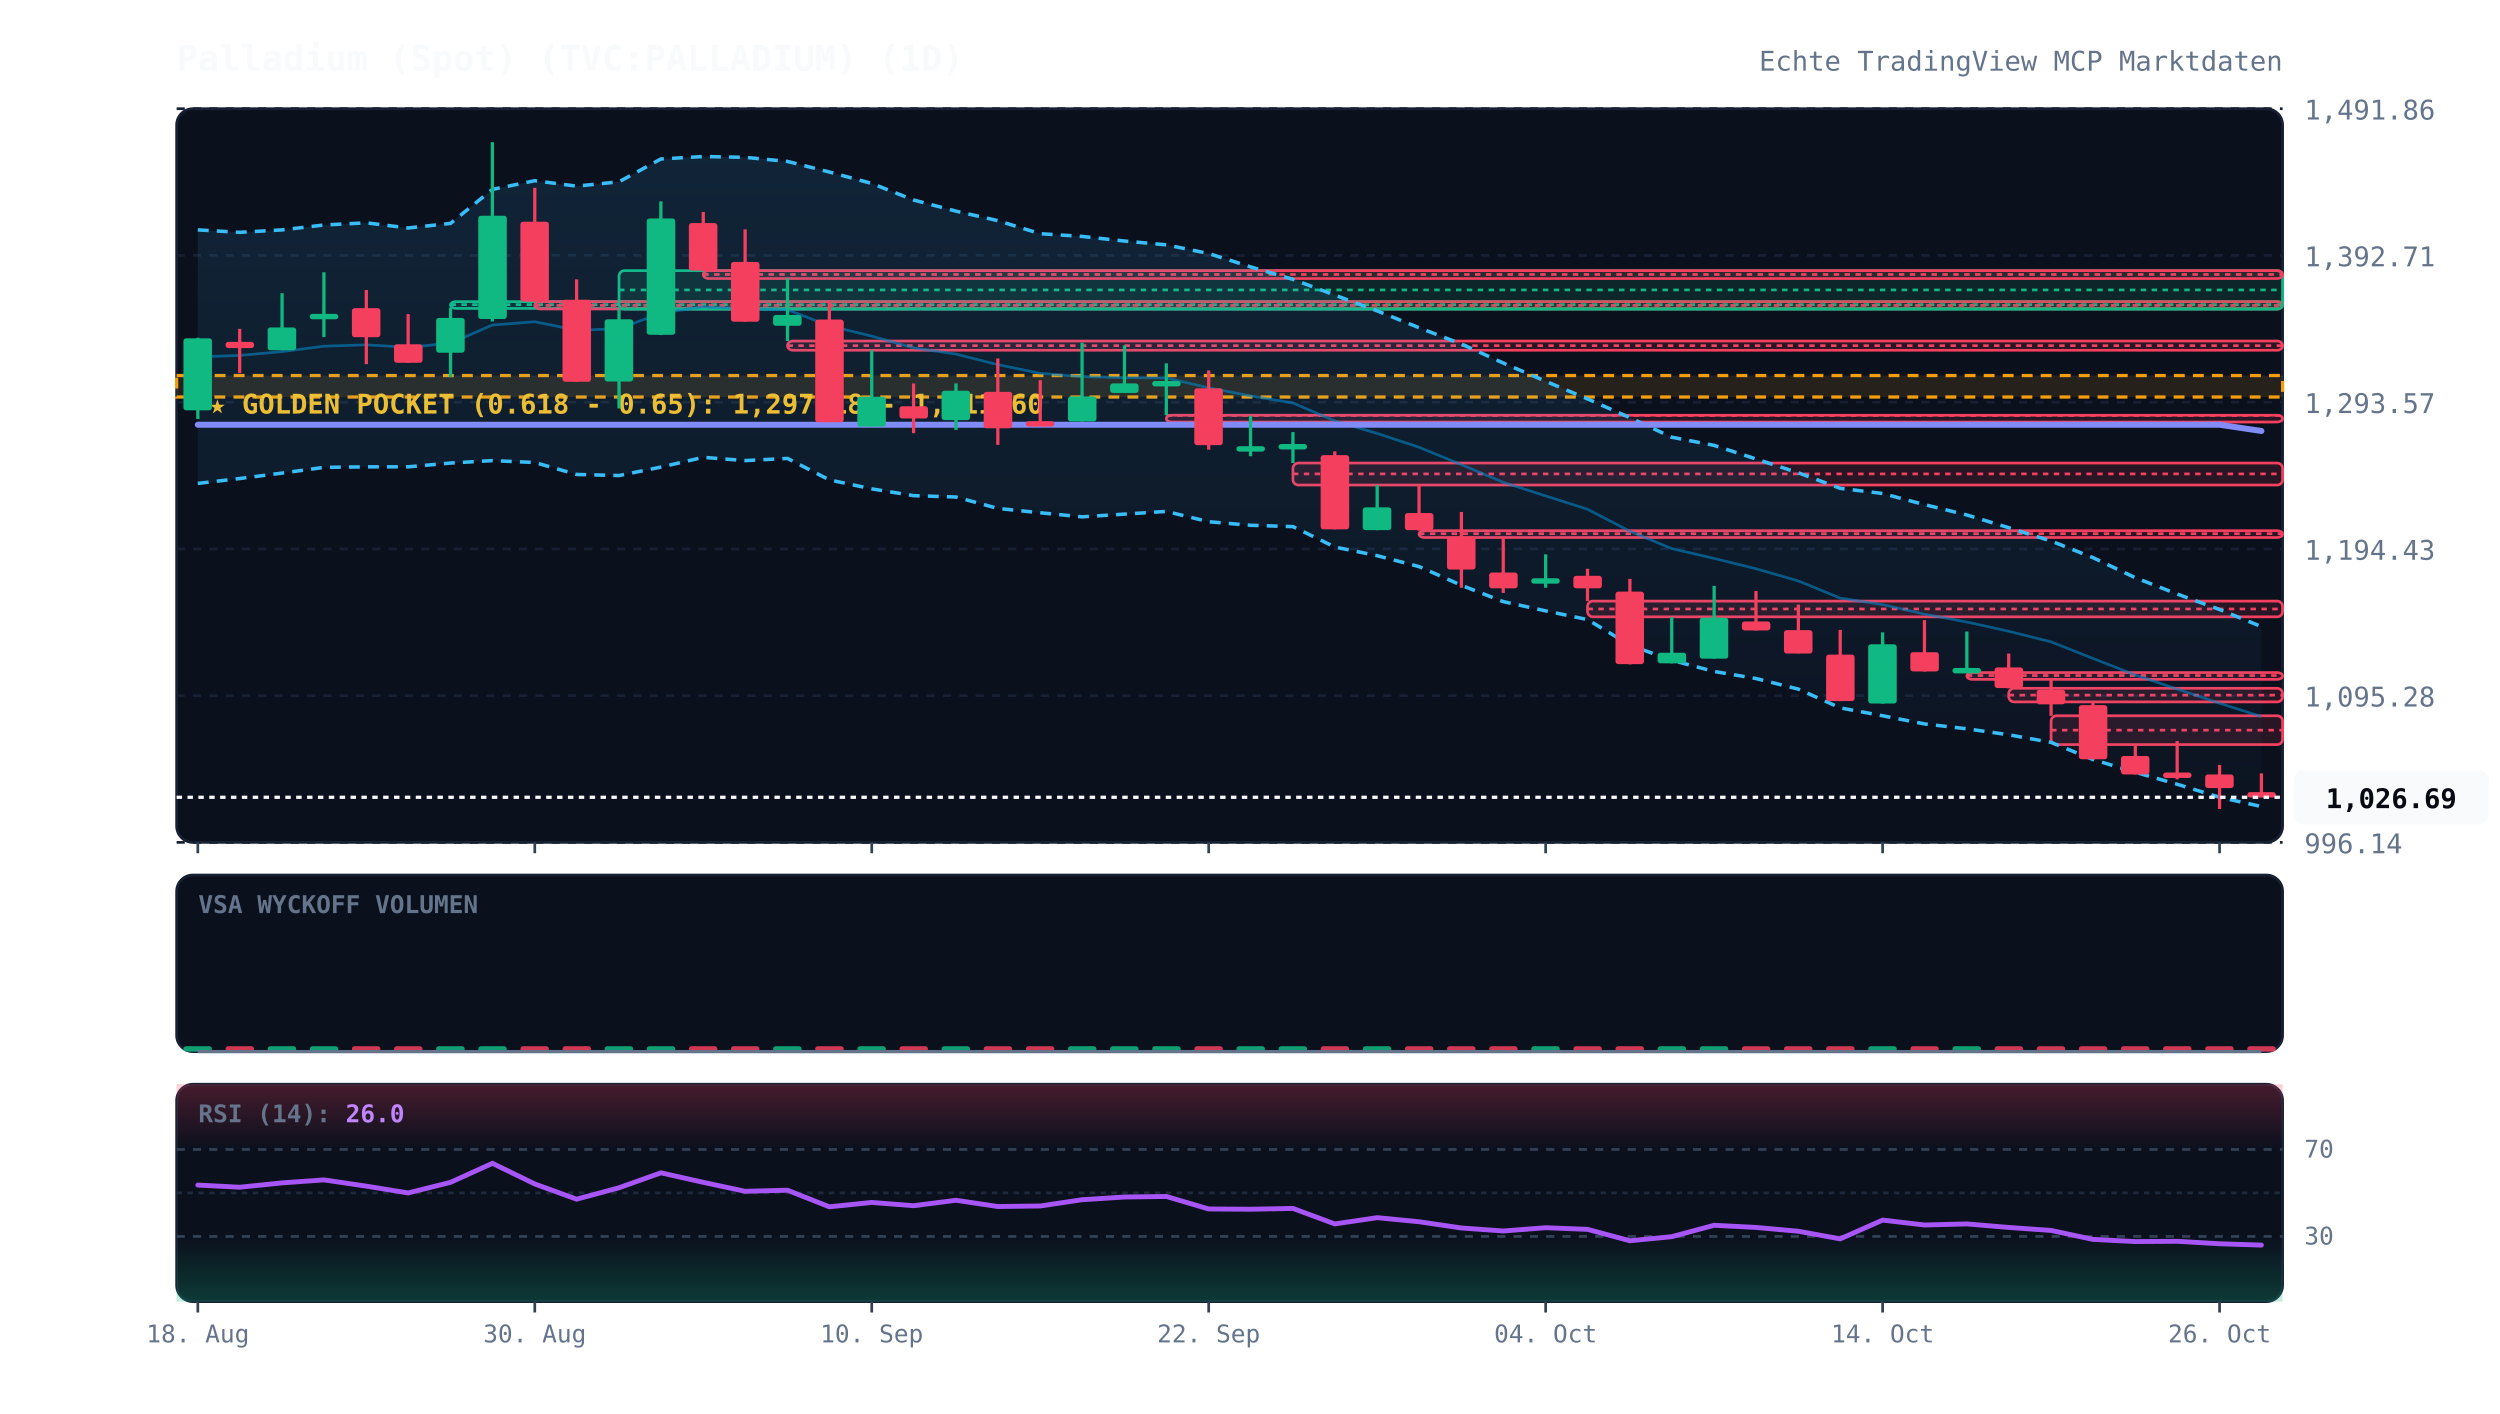
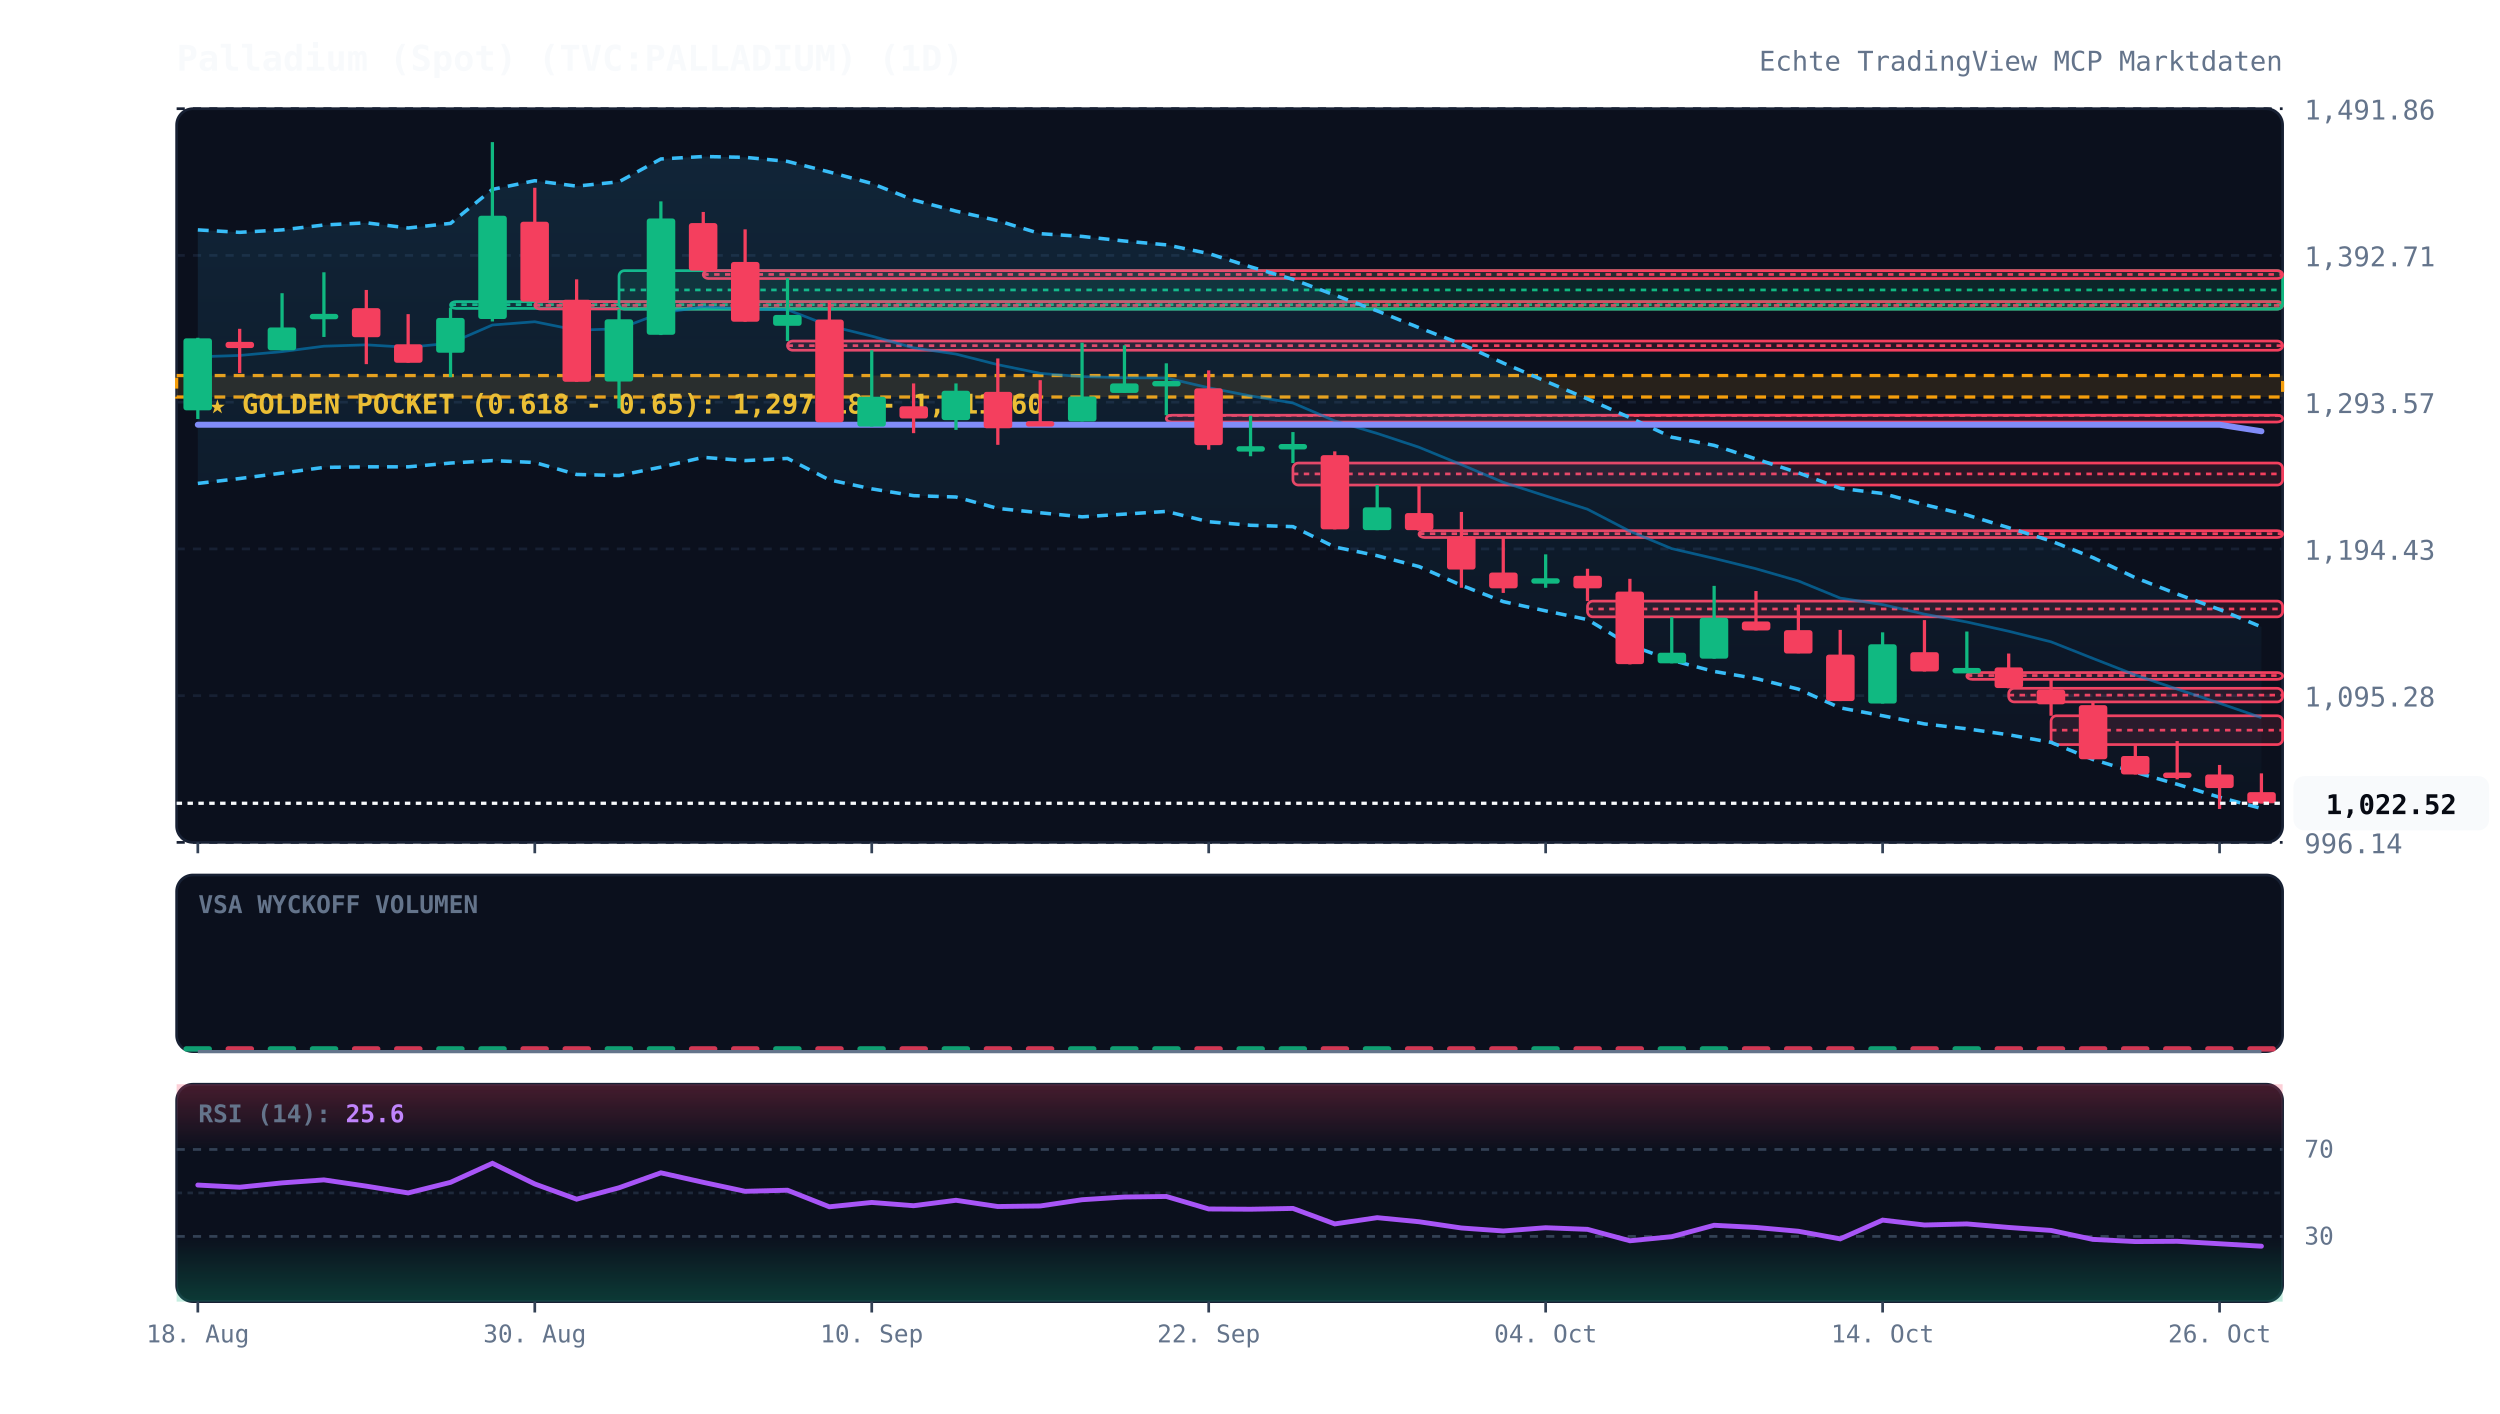
<svg xmlns="http://www.w3.org/2000/svg" viewBox="0 0 920 520" width="100%" height="100%" style="background:#070a13; font-family:'JetBrains Mono', monospace;">
  <defs>
    <linearGradient id="cloud-grad" x1="0%" y1="0%" x2="0%" y2="100%">
      <stop offset="0%" stop-color="#38bdf8" stop-opacity="0.12" />
      <stop offset="100%" stop-color="#38bdf8" stop-opacity="0.02" />
    </linearGradient>
    <linearGradient id="rsi-overbought" x1="0%" y1="0%" x2="0%" y2="100%">
      <stop offset="0%" stop-color="#f43f5e" stop-opacity="0.25" />
      <stop offset="100%" stop-color="#f43f5e" stop-opacity="0.0" />
    </linearGradient>
    <linearGradient id="rsi-oversold" x1="0%" y1="0%" x2="0%" y2="100%">
      <stop offset="0%" stop-color="#10b981" stop-opacity="0.0" />
      <stop offset="100%" stop-color="#10b981" stop-opacity="0.25" />
    </linearGradient>
  </defs>
  <rect x="65" y="40" width="775" height="270" fill="#0b101d" rx="6" stroke="#172033" stroke-width="1" />
  <rect x="65" y="322" width="775" height="65" fill="#0b101d" rx="6" stroke="#172033" stroke-width="1" />
  <rect x="65" y="399" width="775" height="80" fill="#0b101d" rx="6" stroke="#172033" stroke-width="1" />
  <line x1="65" y1="310.0" x2="840" y2="310.0" stroke="#172033" stroke-dasharray="3,3" stroke-width="1" />
  <text x="848" y="314.0" fill="#64748b" font-size="10" text-anchor="start">996.14</text>
  <line x1="65" y1="256.0" x2="840" y2="256.0" stroke="#172033" stroke-dasharray="3,3" stroke-width="1" />
  <text x="848" y="260.0" fill="#64748b" font-size="10" text-anchor="start">1,095.28</text>
  <line x1="65" y1="202.0" x2="840" y2="202.0" stroke="#172033" stroke-dasharray="3,3" stroke-width="1" />
  <text x="848" y="206.0" fill="#64748b" font-size="10" text-anchor="start">1,194.43</text>
  <line x1="65" y1="148.0" x2="840" y2="148.0" stroke="#172033" stroke-dasharray="3,3" stroke-width="1" />
  <text x="848" y="152.0" fill="#64748b" font-size="10" text-anchor="start">1,293.57</text>
  <line x1="65" y1="94.0" x2="840" y2="94.0" stroke="#172033" stroke-dasharray="3,3" stroke-width="1" />
  <text x="848" y="98.0" fill="#64748b" font-size="10" text-anchor="start">1,392.71</text>
  <line x1="65" y1="40.0" x2="840" y2="40.0" stroke="#172033" stroke-dasharray="3,3" stroke-width="1" />
  <text x="848" y="44.0" fill="#64748b" font-size="10" text-anchor="start">1,491.86</text>
  <rect x="65" y="138.2" width="775" height="7.9" fill="rgba(245, 158, 11, 0.12)" stroke="#f59e0b" stroke-dasharray="4,3" stroke-width="1.2" />
  <text x="77" y="152.2" fill="#fbbf24" font-size="10" font-weight="bold">★ GOLDEN POCKET (0.618 - 0.65): 1,297.18 - 1,311.60</text>
  <rect x="165.8" y="111.0" width="674.2" height="2.5" fill="rgba(16, 185, 129, 0.13)" stroke="#10b981" stroke-width="1" rx="2" />
  <line x1="165.8" y1="112.1" x2="840" y2="112.1" stroke="#10b981" stroke-dasharray="2,2" stroke-width="1" />
  <rect x="196.8" y="111.0" width="643.2" height="2.7" fill="rgba(244, 63, 94, 0.13)" stroke="#f43f5e" stroke-width="1" rx="2" />
  <line x1="196.8" y1="112.4" x2="840" y2="112.4" stroke="#f43f5e" stroke-dasharray="2,2" stroke-width="1" />
  <rect x="227.8" y="99.6" width="612.2" height="14.2" fill="rgba(16, 185, 129, 0.13)" stroke="#10b981" stroke-width="1" rx="2" />
  <line x1="227.8" y1="106.7" x2="840" y2="106.7" stroke="#10b981" stroke-dasharray="2,2" stroke-width="1" />
  <rect x="258.8" y="99.6" width="581.2" height="2.9" fill="rgba(244, 63, 94, 0.13)" stroke="#f43f5e" stroke-width="1" rx="2" />
  <line x1="258.8" y1="101.0" x2="840" y2="101.0" stroke="#f43f5e" stroke-dasharray="2,2" stroke-width="1" />
  <rect x="289.8" y="125.5" width="550.2" height="3.4" fill="rgba(244, 63, 94, 0.13)" stroke="#f43f5e" stroke-width="1" rx="2" />
  <line x1="289.8" y1="127.2" x2="840" y2="127.2" stroke="#f43f5e" stroke-dasharray="2,2" stroke-width="1" />
  <rect x="429.2" y="152.8" width="410.8" height="2.5" fill="rgba(244, 63, 94, 0.13)" stroke="#f43f5e" stroke-width="1" rx="2" />
  <line x1="429.2" y1="152.9" x2="840" y2="152.9" stroke="#f43f5e" stroke-dasharray="2,2" stroke-width="1" />
  <rect x="475.8" y="170.4" width="364.2" height="8.1" fill="rgba(244, 63, 94, 0.13)" stroke="#f43f5e" stroke-width="1" rx="2" />
  <line x1="475.8" y1="174.4" x2="840" y2="174.4" stroke="#f43f5e" stroke-dasharray="2,2" stroke-width="1" />
  <rect x="522.2" y="195.3" width="317.8" height="2.5" fill="rgba(244, 63, 94, 0.13)" stroke="#f43f5e" stroke-width="1" rx="2" />
  <line x1="522.2" y1="196.4" x2="840" y2="196.4" stroke="#f43f5e" stroke-dasharray="2,2" stroke-width="1" />
  <rect x="584.2" y="221.2" width="255.8" height="5.8" fill="rgba(244, 63, 94, 0.13)" stroke="#f43f5e" stroke-width="1" rx="2" />
  <line x1="584.2" y1="224.1" x2="840" y2="224.1" stroke="#f43f5e" stroke-dasharray="2,2" stroke-width="1" />
  <rect x="723.8" y="247.5" width="116.2" height="2.5" fill="rgba(244, 63, 94, 0.13)" stroke="#f43f5e" stroke-width="1" rx="2" />
  <line x1="723.8" y1="248.6" x2="840" y2="248.6" stroke="#f43f5e" stroke-dasharray="2,2" stroke-width="1" />
  <rect x="739.2" y="253.3" width="100.8" height="5.0" fill="rgba(244, 63, 94, 0.13)" stroke="#f43f5e" stroke-width="1" rx="2" />
  <line x1="739.2" y1="255.8" x2="840" y2="255.8" stroke="#f43f5e" stroke-dasharray="2,2" stroke-width="1" />
  <rect x="754.8" y="263.4" width="85.2" height="10.6" fill="rgba(244, 63, 94, 0.13)" stroke="#f43f5e" stroke-width="1" rx="2" />
  <line x1="754.8" y1="268.7" x2="840" y2="268.7" stroke="#f43f5e" stroke-dasharray="2,2" stroke-width="1" />
-   <polygon points="72.8,84.6 88.2,85.5 103.8,84.6 119.2,82.8 134.8,82.0 150.2,83.9 165.8,82.2 181.2,69.7 196.8,66.5 212.2,68.5 227.8,66.9 243.2,58.5 258.8,57.6 274.2,57.9 289.8,59.4 305.2,63.3 320.8,67.5 336.2,73.6 351.8,77.7 367.2,81.2 382.8,86.0 398.2,87.0 413.8,88.7 429.2,90.1 444.8,93.3 460.2,98.2 475.8,102.8 491.2,108.6 506.8,114.4 522.2,120.6 537.8,126.6 553.2,133.6 568.8,140.3 584.2,146.8 599.8,153.7 615.2,160.9 630.8,163.9 646.2,168.9 661.8,174.0 677.2,179.7 692.8,181.6 708.2,185.7 723.8,189.5 739.2,194.2 754.8,199.1 770.2,205.2 785.8,212.6 801.2,218.6 816.8,224.3 832.2,230.6 832.2,296.8 816.8,293.4 801.2,288.6 785.8,284.2 770.2,279.5 754.8,273.2 739.2,270.4 723.8,268.2 708.2,266.4 692.8,263.4 677.2,260.5 661.8,253.6 646.2,249.7 630.8,247.1 615.2,243.0 599.8,237.4 584.2,228.0 568.8,224.8 553.2,221.4 537.8,215.4 522.2,208.5 506.8,204.5 491.2,201.3 475.8,193.8 460.2,193.3 444.8,192.0 429.2,188.2 413.8,189.2 398.2,190.2 382.8,188.7 367.2,187.1 351.8,182.9 336.2,182.4 320.8,179.9 305.2,176.6 289.8,168.7 274.2,169.5 258.8,168.3 243.2,171.9 227.8,175.0 212.2,174.6 196.8,170.2 181.2,169.5 165.8,170.4 150.2,171.8 134.8,171.8 119.2,172.0 103.8,174.1 88.2,176.1 72.8,177.9" fill="url(#cloud-grad)" />
-   <polyline points="72.8,84.6 88.2,85.5 103.8,84.6 119.2,82.8 134.8,82.0 150.2,83.9 165.8,82.2 181.2,69.7 196.8,66.5 212.2,68.5 227.8,66.9 243.2,58.5 258.8,57.6 274.2,57.9 289.8,59.4 305.2,63.3 320.8,67.5 336.2,73.6 351.8,77.7 367.2,81.2 382.8,86.0 398.2,87.0 413.8,88.7 429.2,90.1 444.8,93.3 460.2,98.2 475.8,102.8 491.2,108.6 506.8,114.4 522.2,120.6 537.8,126.6 553.2,133.6 568.8,140.3 584.2,146.8 599.8,153.7 615.2,160.9 630.8,163.9 646.2,168.9 661.8,174.0 677.2,179.7 692.8,181.6 708.2,185.7 723.8,189.5 739.2,194.2 754.8,199.1 770.2,205.2 785.8,212.6 801.2,218.6 816.8,224.3 832.2,230.6" fill="none" stroke="#38bdf8" stroke-width="1.3" stroke-dasharray="4,3" />
-   <polyline points="72.8,177.9 88.2,176.1 103.8,174.1 119.2,172.0 134.8,171.8 150.2,171.8 165.8,170.4 181.2,169.5 196.8,170.2 212.2,174.6 227.8,175.0 243.2,171.9 258.8,168.3 274.2,169.5 289.8,168.7 305.2,176.6 320.8,179.9 336.2,182.4 351.8,182.9 367.2,187.1 382.8,188.7 398.2,190.2 413.8,189.2 429.2,188.2 444.8,192.0 460.2,193.3 475.8,193.8 491.2,201.3 506.8,204.5 522.2,208.5 537.8,215.4 553.2,221.4 568.8,224.8 584.2,228.0 599.8,237.4 615.2,243.0 630.8,247.1 646.2,249.7 661.8,253.6 677.2,260.5 692.8,263.4 708.2,266.4 723.8,268.2 739.2,270.4 754.8,273.2 770.2,279.5 785.8,284.2 801.2,288.6 816.8,293.4 832.2,296.8" fill="none" stroke="#38bdf8" stroke-width="1.3" stroke-dasharray="4,3" />
-   <polyline points="72.8,131.3 88.2,130.8 103.8,129.4 119.2,127.4 134.8,126.9 150.2,127.8 165.8,126.3 181.2,119.6 196.8,118.4 212.2,121.5 227.8,121.0 243.2,115.2 258.8,112.9 274.2,113.7 289.8,114.0 305.2,119.9 320.8,123.7 336.2,128.0 351.8,130.3 367.2,134.2 382.8,137.4 398.2,138.6 413.8,139.0 429.2,139.1 444.8,142.7 460.2,145.7 475.8,148.3 491.2,154.9 506.8,159.5 522.2,164.6 537.8,171.0 553.2,177.5 568.8,182.5 584.2,187.4 599.8,195.5 615.2,201.9 630.8,205.5 646.2,209.3 661.8,213.8 677.2,220.1 692.8,222.5 708.2,226.0 723.8,228.9 739.2,232.3 754.8,236.2 770.2,242.3 785.8,248.4 801.2,253.6 816.8,258.8 832.2,263.7" fill="none" stroke="#0284c7" stroke-width="1.0" stroke-opacity="0.6" />
-   <polyline points="72.8,156.3 88.2,156.3 103.8,156.3 119.2,156.3 134.8,156.3 150.2,156.3 165.8,156.3 181.2,156.3 196.8,156.3 212.2,156.3 227.8,156.3 243.2,156.3 258.8,156.3 274.2,156.3 289.8,156.3 305.2,156.3 320.8,156.3 336.2,156.3 351.8,156.3 367.2,156.3 382.8,156.3 398.2,156.3 413.8,156.3 429.2,156.3 444.8,156.3 460.2,156.3 475.8,156.3 491.2,156.3 506.8,156.3 522.2,156.3 537.8,156.3 553.2,156.3 568.8,156.3 584.2,156.3 599.8,156.3 615.2,156.3 630.8,156.3 646.2,156.3 661.8,156.3 677.2,156.3 692.8,156.3 708.2,156.3 723.8,156.3 739.2,156.3 754.8,156.3 770.2,156.3 785.8,156.3 801.2,156.3 816.8,156.3 832.2,158.6" fill="none" stroke="#818cf8" stroke-width="2.2" stroke-linecap="round" />
+   <polygon points="72.8,84.6 88.2,85.5 103.8,84.6 119.2,82.8 134.8,82.0 150.2,83.9 165.8,82.2 181.2,69.7 196.8,66.5 212.2,68.5 227.8,66.9 243.2,58.5 258.8,57.6 274.2,57.9 289.8,59.4 305.2,63.3 320.8,67.5 336.2,73.6 351.8,77.7 367.2,81.2 382.8,86.0 398.2,87.0 413.8,88.7 429.2,90.1 444.8,93.3 460.2,98.2 475.8,102.8 491.2,108.6 506.8,114.4 522.2,120.6 537.8,126.6 553.2,133.6 568.8,140.3 584.2,146.8 599.8,153.7 615.2,160.9 630.8,163.9 646.2,168.9 661.8,174.0 677.2,179.7 692.8,181.6 708.2,185.7 723.8,189.5 739.2,194.2 754.8,199.1 770.2,205.2 785.8,212.6 801.2,218.6 816.8,224.3 832.2,230.7 832.2,297.5 816.8,293.4 801.2,288.6 785.8,284.2 770.2,279.5 754.8,273.2 739.2,270.4 723.8,268.2 708.2,266.4 692.8,263.4 677.2,260.5 661.8,253.6 646.2,249.7 630.8,247.1 615.2,243.0 599.8,237.4 584.2,228.0 568.8,224.8 553.2,221.4 537.8,215.4 522.2,208.5 506.8,204.5 491.2,201.3 475.8,193.8 460.2,193.3 444.8,192.0 429.2,188.2 413.8,189.2 398.2,190.2 382.8,188.7 367.2,187.1 351.8,182.9 336.2,182.4 320.8,179.9 305.2,176.6 289.8,168.7 274.2,169.5 258.8,168.3 243.2,171.9 227.8,175.0 212.2,174.6 196.8,170.2 181.2,169.5 165.8,170.4 150.2,171.8 134.8,171.8 119.2,172.0 103.8,174.1 88.2,176.1 72.8,177.9" fill="url(#cloud-grad)" />
+   <polyline points="72.8,84.6 88.2,85.5 103.8,84.6 119.2,82.8 134.8,82.0 150.2,83.9 165.8,82.2 181.2,69.7 196.8,66.5 212.2,68.5 227.8,66.9 243.2,58.5 258.8,57.6 274.2,57.9 289.8,59.4 305.2,63.3 320.8,67.5 336.2,73.6 351.8,77.7 367.2,81.2 382.8,86.0 398.2,87.0 413.8,88.7 429.2,90.1 444.8,93.3 460.2,98.2 475.8,102.8 491.2,108.6 506.8,114.4 522.2,120.6 537.8,126.6 553.2,133.6 568.8,140.3 584.2,146.8 599.8,153.7 615.2,160.9 630.8,163.9 646.2,168.9 661.8,174.0 677.2,179.7 692.8,181.6 708.2,185.7 723.8,189.5 739.2,194.2 754.8,199.1 770.2,205.2 785.8,212.6 801.2,218.6 816.8,224.3 832.2,230.7" fill="none" stroke="#38bdf8" stroke-width="1.3" stroke-dasharray="4,3" />
+   <polyline points="72.8,177.9 88.2,176.1 103.8,174.1 119.2,172.0 134.8,171.8 150.2,171.8 165.8,170.4 181.2,169.5 196.8,170.2 212.2,174.6 227.8,175.0 243.2,171.9 258.8,168.3 274.2,169.5 289.8,168.7 305.2,176.6 320.8,179.9 336.2,182.4 351.8,182.9 367.2,187.1 382.8,188.7 398.2,190.2 413.8,189.2 429.2,188.2 444.8,192.0 460.2,193.3 475.8,193.8 491.2,201.3 506.8,204.5 522.2,208.5 537.8,215.4 553.2,221.4 568.8,224.8 584.2,228.0 599.8,237.4 615.2,243.0 630.8,247.1 646.2,249.7 661.8,253.6 677.2,260.5 692.8,263.4 708.2,266.4 723.8,268.2 739.2,270.4 754.8,273.2 770.2,279.5 785.8,284.2 801.2,288.6 816.8,293.4 832.2,297.5" fill="none" stroke="#38bdf8" stroke-width="1.3" stroke-dasharray="4,3" />
+   <polyline points="72.8,131.3 88.2,130.8 103.8,129.4 119.2,127.4 134.8,126.9 150.2,127.8 165.8,126.3 181.2,119.6 196.8,118.4 212.2,121.5 227.8,121.0 243.2,115.2 258.8,112.9 274.2,113.7 289.8,114.0 305.2,119.9 320.8,123.7 336.2,128.0 351.8,130.3 367.2,134.2 382.8,137.4 398.2,138.6 413.8,139.0 429.2,139.1 444.8,142.7 460.2,145.7 475.8,148.3 491.2,154.9 506.8,159.5 522.2,164.6 537.8,171.0 553.2,177.5 568.8,182.5 584.2,187.4 599.8,195.5 615.2,201.9 630.8,205.5 646.2,209.3 661.8,213.8 677.2,220.1 692.8,222.5 708.2,226.0 723.8,228.9 739.2,232.3 754.8,236.2 770.2,242.3 785.8,248.4 801.2,253.6 816.8,258.8 832.2,264.1" fill="none" stroke="#0284c7" stroke-width="1.0" stroke-opacity="0.6" />
+   <polyline points="72.8,156.3 88.2,156.3 103.8,156.3 119.2,156.3 134.8,156.3 150.2,156.3 165.8,156.3 181.2,156.3 196.8,156.3 212.2,156.3 227.8,156.3 243.2,156.3 258.8,156.3 274.2,156.3 289.8,156.3 305.2,156.3 320.8,156.3 336.2,156.3 351.8,156.3 367.2,156.3 382.8,156.3 398.2,156.3 413.8,156.3 429.2,156.3 444.8,156.3 460.2,156.3 475.8,156.3 491.2,156.3 506.8,156.3 522.2,156.3 537.8,156.3 553.2,156.3 568.8,156.3 584.2,156.3 599.8,156.3 615.2,156.3 630.8,156.3 646.2,156.3 661.8,156.3 677.2,156.3 692.8,156.3 708.2,156.3 723.8,156.3 739.2,156.3 754.8,156.3 770.2,156.3 785.8,156.3 801.2,156.3 816.8,156.3 832.2,158.7" fill="none" stroke="#818cf8" stroke-width="2.2" stroke-linecap="round" />
  <line x1="72.8" y1="124.3" x2="72.8" y2="154.2" stroke="#10b981" stroke-width="1.2" />
  <rect x="67.5" y="124.5" width="10.5" height="26.5" fill="#10b981" rx="1" />
  <line x1="88.2" y1="121.0" x2="88.2" y2="137.3" stroke="#f43f5e" stroke-width="1.2" />
  <rect x="83.0" y="125.8" width="10.5" height="2.3" fill="#f43f5e" rx="1" />
  <line x1="103.8" y1="107.9" x2="103.8" y2="128.9" stroke="#10b981" stroke-width="1.2" />
  <rect x="98.5" y="120.5" width="10.5" height="8.4" fill="#10b981" rx="1" />
  <line x1="119.2" y1="100.2" x2="119.2" y2="124.0" stroke="#10b981" stroke-width="1.2" />
  <rect x="114.0" y="115.5" width="10.5" height="2.0" fill="#10b981" rx="1" />
  <line x1="134.8" y1="106.7" x2="134.8" y2="134.0" stroke="#f43f5e" stroke-width="1.2" />
  <rect x="129.5" y="113.4" width="10.5" height="10.7" fill="#f43f5e" rx="1" />
  <line x1="150.2" y1="115.6" x2="150.2" y2="133.5" stroke="#f43f5e" stroke-width="1.2" />
  <rect x="145.0" y="126.7" width="10.5" height="6.8" fill="#f43f5e" rx="1" />
  <line x1="165.8" y1="113.2" x2="165.8" y2="138.8" stroke="#10b981" stroke-width="1.2" />
  <rect x="160.5" y="117.0" width="10.5" height="12.8" fill="#10b981" rx="1" />
  <line x1="181.2" y1="52.3" x2="181.2" y2="118.3" stroke="#10b981" stroke-width="1.2" />
  <rect x="176.0" y="79.4" width="10.5" height="38.0" fill="#10b981" rx="1" />
  <line x1="196.8" y1="69.1" x2="196.8" y2="111.0" stroke="#f43f5e" stroke-width="1.2" />
  <rect x="191.5" y="81.6" width="10.5" height="29.4" fill="#f43f5e" rx="1" />
  <line x1="212.2" y1="102.8" x2="212.2" y2="140.5" stroke="#f43f5e" stroke-width="1.2" />
  <rect x="207.0" y="110.3" width="10.5" height="30.2" fill="#f43f5e" rx="1" />
  <line x1="227.8" y1="113.8" x2="227.8" y2="150.3" stroke="#10b981" stroke-width="1.2" />
  <rect x="222.5" y="117.5" width="10.5" height="22.9" fill="#10b981" rx="1" />
  <line x1="243.2" y1="74.1" x2="243.2" y2="123.3" stroke="#10b981" stroke-width="1.2" />
  <rect x="238.0" y="80.4" width="10.5" height="42.8" fill="#10b981" rx="1" />
  <line x1="258.8" y1="78.0" x2="258.8" y2="99.6" stroke="#f43f5e" stroke-width="1.2" />
  <rect x="253.5" y="82.1" width="10.5" height="17.5" fill="#f43f5e" rx="1" />
  <line x1="274.2" y1="84.4" x2="274.2" y2="118.4" stroke="#f43f5e" stroke-width="1.2" />
  <rect x="269.0" y="96.4" width="10.5" height="22.0" fill="#f43f5e" rx="1" />
  <line x1="289.8" y1="102.4" x2="289.8" y2="125.5" stroke="#10b981" stroke-width="1.2" />
  <rect x="284.5" y="115.9" width="10.5" height="4.0" fill="#10b981" rx="1" />
  <line x1="305.2" y1="110.6" x2="305.2" y2="155.3" stroke="#f43f5e" stroke-width="1.2" />
  <rect x="300.0" y="117.6" width="10.5" height="37.8" fill="#f43f5e" rx="1" />
  <line x1="320.8" y1="128.9" x2="320.8" y2="157.0" stroke="#10b981" stroke-width="1.2" />
  <rect x="315.5" y="146.0" width="10.5" height="11.0" fill="#10b981" rx="1" />
  <line x1="336.2" y1="141.1" x2="336.2" y2="159.4" stroke="#f43f5e" stroke-width="1.2" />
  <rect x="331.0" y="149.5" width="10.5" height="4.5" fill="#f43f5e" rx="1" />
  <line x1="351.8" y1="141.1" x2="351.8" y2="158.2" stroke="#10b981" stroke-width="1.2" />
  <rect x="346.5" y="143.8" width="10.5" height="10.8" fill="#10b981" rx="1" />
  <line x1="367.2" y1="131.9" x2="367.2" y2="163.7" stroke="#f43f5e" stroke-width="1.2" />
  <rect x="362.0" y="144.2" width="10.5" height="13.4" fill="#f43f5e" rx="1" />
  <line x1="382.8" y1="139.9" x2="382.8" y2="156.7" stroke="#f43f5e" stroke-width="1.2" />
  <rect x="377.5" y="155.0" width="10.5" height="2.0" fill="#f43f5e" rx="1" />
  <line x1="398.2" y1="126.1" x2="398.2" y2="155.1" stroke="#10b981" stroke-width="1.2" />
  <rect x="393.0" y="145.9" width="10.5" height="9.2" fill="#10b981" rx="1" />
  <line x1="413.8" y1="127.1" x2="413.8" y2="144.5" stroke="#10b981" stroke-width="1.2" />
  <rect x="408.5" y="141.1" width="10.5" height="3.5" fill="#10b981" rx="1" />
  <line x1="429.2" y1="133.7" x2="429.2" y2="152.8" stroke="#10b981" stroke-width="1.2" />
  <rect x="424.0" y="140.2" width="10.5" height="2.0" fill="#10b981" rx="1" />
  <line x1="444.8" y1="136.3" x2="444.8" y2="165.5" stroke="#f43f5e" stroke-width="1.2" />
  <rect x="439.5" y="142.9" width="10.5" height="20.9" fill="#f43f5e" rx="1" />
  <line x1="460.2" y1="153.0" x2="460.2" y2="167.9" stroke="#10b981" stroke-width="1.2" />
  <rect x="455.0" y="164.2" width="10.5" height="2.0" fill="#10b981" rx="1" />
  <line x1="475.8" y1="159.0" x2="475.8" y2="170.4" stroke="#10b981" stroke-width="1.2" />
  <rect x="470.5" y="163.4" width="10.5" height="2.0" fill="#10b981" rx="1" />
  <line x1="491.2" y1="166.1" x2="491.2" y2="194.8" stroke="#f43f5e" stroke-width="1.2" />
  <rect x="486.0" y="167.5" width="10.5" height="27.3" fill="#f43f5e" rx="1" />
  <line x1="506.8" y1="178.5" x2="506.8" y2="195.1" stroke="#10b981" stroke-width="1.2" />
  <rect x="501.5" y="186.7" width="10.5" height="8.4" fill="#10b981" rx="1" />
  <line x1="522.2" y1="178.5" x2="522.2" y2="195.3" stroke="#f43f5e" stroke-width="1.2" />
  <rect x="517.0" y="188.8" width="10.5" height="6.3" fill="#f43f5e" rx="1" />
  <line x1="537.8" y1="188.4" x2="537.8" y2="216.3" stroke="#f43f5e" stroke-width="1.2" />
  <rect x="532.5" y="197.4" width="10.5" height="12.2" fill="#f43f5e" rx="1" />
  <line x1="553.2" y1="197.5" x2="553.2" y2="218.2" stroke="#f43f5e" stroke-width="1.2" />
  <rect x="548.0" y="210.7" width="10.5" height="5.8" fill="#f43f5e" rx="1" />
  <line x1="568.8" y1="204.0" x2="568.8" y2="216.3" stroke="#10b981" stroke-width="1.2" />
  <rect x="563.5" y="212.8" width="10.5" height="2.0" fill="#10b981" rx="1" />
  <line x1="584.2" y1="209.3" x2="584.2" y2="221.2" stroke="#f43f5e" stroke-width="1.2" />
  <rect x="579.0" y="211.9" width="10.5" height="4.6" fill="#f43f5e" rx="1" />
  <line x1="599.8" y1="213.0" x2="599.8" y2="244.5" stroke="#f43f5e" stroke-width="1.2" />
  <rect x="594.5" y="217.7" width="10.5" height="26.7" fill="#f43f5e" rx="1" />
  <line x1="615.2" y1="227.1" x2="615.2" y2="244.1" stroke="#10b981" stroke-width="1.2" />
  <rect x="610.0" y="240.2" width="10.5" height="3.9" fill="#10b981" rx="1" />
  <line x1="630.8" y1="215.6" x2="630.8" y2="242.4" stroke="#10b981" stroke-width="1.2" />
  <rect x="625.5" y="227.3" width="10.5" height="15.1" fill="#10b981" rx="1" />
  <line x1="646.2" y1="217.5" x2="646.2" y2="232.0" stroke="#f43f5e" stroke-width="1.2" />
  <rect x="641.0" y="228.7" width="10.5" height="3.3" fill="#f43f5e" rx="1" />
  <line x1="661.8" y1="222.5" x2="661.8" y2="240.4" stroke="#f43f5e" stroke-width="1.2" />
  <rect x="656.5" y="231.9" width="10.5" height="8.6" fill="#f43f5e" rx="1" />
  <line x1="677.2" y1="231.8" x2="677.2" y2="258.0" stroke="#f43f5e" stroke-width="1.2" />
  <rect x="672.0" y="240.9" width="10.5" height="17.1" fill="#f43f5e" rx="1" />
  <line x1="692.8" y1="232.7" x2="692.8" y2="258.9" stroke="#10b981" stroke-width="1.2" />
  <rect x="687.5" y="237.1" width="10.5" height="21.8" fill="#10b981" rx="1" />
  <line x1="708.2" y1="228.2" x2="708.2" y2="247.1" stroke="#f43f5e" stroke-width="1.2" />
  <rect x="703.0" y="240.0" width="10.5" height="7.1" fill="#f43f5e" rx="1" />
  <line x1="723.8" y1="232.4" x2="723.8" y2="247.5" stroke="#10b981" stroke-width="1.2" />
  <rect x="718.5" y="245.8" width="10.5" height="2.0" fill="#10b981" rx="1" />
  <line x1="739.2" y1="240.5" x2="739.2" y2="253.3" stroke="#f43f5e" stroke-width="1.2" />
  <rect x="734.0" y="245.6" width="10.5" height="7.6" fill="#f43f5e" rx="1" />
  <line x1="754.8" y1="249.7" x2="754.8" y2="263.4" stroke="#f43f5e" stroke-width="1.2" />
  <rect x="749.5" y="253.8" width="10.5" height="5.4" fill="#f43f5e" rx="1" />
  <line x1="770.2" y1="258.3" x2="770.2" y2="279.4" stroke="#f43f5e" stroke-width="1.2" />
  <rect x="765.0" y="259.5" width="10.5" height="19.9" fill="#f43f5e" rx="1" />
  <line x1="785.8" y1="274.0" x2="785.8" y2="285.0" stroke="#f43f5e" stroke-width="1.2" />
  <rect x="780.5" y="278.2" width="10.5" height="6.8" fill="#f43f5e" rx="1" />
  <line x1="801.2" y1="272.7" x2="801.2" y2="286.8" stroke="#f43f5e" stroke-width="1.2" />
  <rect x="796.0" y="284.3" width="10.5" height="2.0" fill="#f43f5e" rx="1" />
  <line x1="816.8" y1="281.5" x2="816.8" y2="297.7" stroke="#f43f5e" stroke-width="1.2" />
  <rect x="811.5" y="285.0" width="10.5" height="5.0" fill="#f43f5e" rx="1" />
-   <line x1="832.2" y1="284.6" x2="832.2" y2="293.4" stroke="#f43f5e" stroke-width="1.2" />
-   <rect x="827.0" y="291.5" width="10.5" height="2.0" fill="#f43f5e" rx="1" />
-   <line x1="65" y1="293.4" x2="840" y2="293.4" stroke="#f8fafc" stroke-width="1.2" stroke-dasharray="2,2" />
-   <rect x="844" y="283.4" width="72" height="20" fill="#f8fafc" rx="4" />
-   <text x="880" y="297.4" fill="#070a13" font-size="10" font-weight="bold" text-anchor="middle">1,026.69</text>
+   <line x1="832.2" y1="284.6" x2="832.2" y2="295.7" stroke="#f43f5e" stroke-width="1.2" />
+   <rect x="827.0" y="291.5" width="10.5" height="4.1" fill="#f43f5e" rx="1" />
+   <line x1="65" y1="295.6" x2="840" y2="295.6" stroke="#f8fafc" stroke-width="1.2" stroke-dasharray="2,2" />
+   <rect x="844" y="285.6" width="72" height="20" fill="#f8fafc" rx="4" />
+   <text x="880" y="299.6" fill="#070a13" font-size="10" font-weight="bold" text-anchor="middle">1,022.52</text>
  <text x="73" y="336" fill="#64748b" font-size="9" font-weight="bold">VSA WYCKOFF VOLUMEN</text>
  <rect x="67.5" y="385.0" width="10.5" height="2.0" fill="#10b981" opacity="0.85" rx="1" />
  <rect x="83.0" y="385.0" width="10.5" height="2.0" fill="#f43f5e" opacity="0.85" rx="1" />
  <rect x="98.5" y="385.0" width="10.5" height="2.0" fill="#10b981" opacity="0.85" rx="1" />
  <rect x="114.0" y="385.0" width="10.5" height="2.0" fill="#10b981" opacity="0.85" rx="1" />
  <rect x="129.5" y="385.0" width="10.5" height="2.0" fill="#f43f5e" opacity="0.85" rx="1" />
  <rect x="145.0" y="385.0" width="10.5" height="2.0" fill="#f43f5e" opacity="0.85" rx="1" />
  <rect x="160.5" y="385.0" width="10.5" height="2.0" fill="#10b981" opacity="0.85" rx="1" />
  <rect x="176.0" y="385.0" width="10.5" height="2.0" fill="#10b981" opacity="0.85" rx="1" />
  <rect x="191.5" y="385.0" width="10.5" height="2.0" fill="#f43f5e" opacity="0.85" rx="1" />
  <rect x="207.0" y="385.0" width="10.5" height="2.0" fill="#f43f5e" opacity="0.85" rx="1" />
  <rect x="222.5" y="385.0" width="10.5" height="2.0" fill="#10b981" opacity="0.85" rx="1" />
  <rect x="238.0" y="385.0" width="10.5" height="2.0" fill="#10b981" opacity="0.85" rx="1" />
  <rect x="253.5" y="385.0" width="10.5" height="2.0" fill="#f43f5e" opacity="0.85" rx="1" />
  <rect x="269.0" y="385.0" width="10.5" height="2.0" fill="#f43f5e" opacity="0.85" rx="1" />
  <rect x="284.5" y="385.0" width="10.5" height="2.0" fill="#10b981" opacity="0.85" rx="1" />
  <rect x="300.0" y="385.0" width="10.5" height="2.0" fill="#f43f5e" opacity="0.85" rx="1" />
  <rect x="315.5" y="385.0" width="10.5" height="2.0" fill="#10b981" opacity="0.85" rx="1" />
  <rect x="331.0" y="385.0" width="10.5" height="2.0" fill="#f43f5e" opacity="0.85" rx="1" />
  <rect x="346.5" y="385.0" width="10.5" height="2.0" fill="#10b981" opacity="0.85" rx="1" />
  <rect x="362.0" y="385.0" width="10.5" height="2.0" fill="#f43f5e" opacity="0.85" rx="1" />
  <rect x="377.5" y="385.0" width="10.5" height="2.0" fill="#f43f5e" opacity="0.85" rx="1" />
  <rect x="393.0" y="385.0" width="10.5" height="2.0" fill="#10b981" opacity="0.85" rx="1" />
  <rect x="408.5" y="385.0" width="10.5" height="2.0" fill="#10b981" opacity="0.85" rx="1" />
  <rect x="424.0" y="385.0" width="10.5" height="2.0" fill="#10b981" opacity="0.85" rx="1" />
  <rect x="439.5" y="385.0" width="10.5" height="2.0" fill="#f43f5e" opacity="0.85" rx="1" />
  <rect x="455.0" y="385.0" width="10.5" height="2.0" fill="#10b981" opacity="0.85" rx="1" />
  <rect x="470.5" y="385.0" width="10.5" height="2.0" fill="#10b981" opacity="0.85" rx="1" />
  <rect x="486.0" y="385.0" width="10.5" height="2.0" fill="#f43f5e" opacity="0.85" rx="1" />
  <rect x="501.5" y="385.0" width="10.5" height="2.0" fill="#10b981" opacity="0.85" rx="1" />
  <rect x="517.0" y="385.0" width="10.5" height="2.0" fill="#f43f5e" opacity="0.85" rx="1" />
  <rect x="532.5" y="385.0" width="10.5" height="2.0" fill="#f43f5e" opacity="0.85" rx="1" />
  <rect x="548.0" y="385.0" width="10.5" height="2.0" fill="#f43f5e" opacity="0.85" rx="1" />
  <rect x="563.5" y="385.0" width="10.5" height="2.0" fill="#10b981" opacity="0.85" rx="1" />
  <rect x="579.0" y="385.0" width="10.5" height="2.0" fill="#f43f5e" opacity="0.85" rx="1" />
  <rect x="594.5" y="385.0" width="10.5" height="2.0" fill="#f43f5e" opacity="0.85" rx="1" />
  <rect x="610.0" y="385.0" width="10.5" height="2.0" fill="#10b981" opacity="0.85" rx="1" />
  <rect x="625.5" y="385.0" width="10.5" height="2.0" fill="#10b981" opacity="0.85" rx="1" />
  <rect x="641.0" y="385.0" width="10.5" height="2.0" fill="#f43f5e" opacity="0.85" rx="1" />
  <rect x="656.5" y="385.0" width="10.5" height="2.0" fill="#f43f5e" opacity="0.85" rx="1" />
  <rect x="672.0" y="385.0" width="10.5" height="2.0" fill="#f43f5e" opacity="0.85" rx="1" />
  <rect x="687.5" y="385.0" width="10.5" height="2.0" fill="#10b981" opacity="0.85" rx="1" />
  <rect x="703.0" y="385.0" width="10.5" height="2.0" fill="#f43f5e" opacity="0.85" rx="1" />
  <rect x="718.5" y="385.0" width="10.5" height="2.0" fill="#10b981" opacity="0.85" rx="1" />
  <rect x="734.0" y="385.0" width="10.5" height="2.0" fill="#f43f5e" opacity="0.85" rx="1" />
  <rect x="749.5" y="385.0" width="10.5" height="2.0" fill="#f43f5e" opacity="0.85" rx="1" />
  <rect x="765.0" y="385.0" width="10.5" height="2.0" fill="#f43f5e" opacity="0.85" rx="1" />
  <rect x="780.5" y="385.0" width="10.5" height="2.0" fill="#f43f5e" opacity="0.85" rx="1" />
  <rect x="796.0" y="385.0" width="10.5" height="2.0" fill="#f43f5e" opacity="0.85" rx="1" />
  <rect x="811.5" y="385.0" width="10.5" height="2.0" fill="#f43f5e" opacity="0.85" rx="1" />
  <rect x="827.0" y="385.0" width="10.5" height="2.0" fill="#f43f5e" opacity="0.85" rx="1" />
  <polyline points="72.8,387.0 88.2,387.0 103.8,387.0 119.2,387.0 134.8,387.0 150.2,387.0 165.8,387.0 181.2,387.0 196.8,387.0 212.2,387.0 227.8,387.0 243.2,387.0 258.8,387.0 274.2,387.0 289.8,387.0 305.2,387.0 320.8,387.0 336.2,387.0 351.8,387.0 367.2,387.0 382.8,387.0 398.2,387.0 413.8,387.0 429.2,387.0 444.8,387.0 460.2,387.0 475.8,387.0 491.2,387.0 506.8,387.0 522.2,387.0 537.8,387.0 553.2,387.0 568.8,387.0 584.2,387.0 599.8,387.0 615.2,387.0 630.8,387.0 646.2,387.0 661.8,387.0 677.2,387.0 692.8,387.0 708.2,387.0 723.8,387.0 739.2,387.0 754.8,387.0 770.2,387.0 785.8,387.0 801.2,387.0 816.8,387.0 832.2,387.0" fill="none" stroke="#64748b" stroke-width="1.2" />
  <rect x="65" y="399" width="775" height="24.0" fill="url(#rsi-overbought)" />
  <rect x="65" y="455.0" width="775" height="24.0" fill="url(#rsi-oversold)" />
  <line x1="65" y1="423.0" x2="840" y2="423.0" stroke="#334155" stroke-dasharray="3,3" stroke-width="1" />
  <text x="848" y="426.0" fill="#64748b" font-size="9">70</text>
  <line x1="65" y1="439.0" x2="840" y2="439.0" stroke="#1e293b" stroke-dasharray="2,2" stroke-width="1" />
  <line x1="65" y1="455.0" x2="840" y2="455.0" stroke="#334155" stroke-dasharray="3,3" stroke-width="1" />
  <text x="848" y="458.0" fill="#64748b" font-size="9">30</text>
-   <polyline points="72.8,436.1 88.2,436.9 103.8,435.3 119.2,434.2 134.8,436.5 150.2,439.0 165.8,435.1 181.2,428.1 196.8,435.7 212.2,441.3 227.8,437.1 243.2,431.6 258.8,435.1 274.2,438.4 289.8,438.0 305.2,444.1 320.8,442.5 336.2,443.7 351.8,441.7 367.2,444.0 382.8,443.8 398.2,441.5 413.8,440.5 429.2,440.3 444.8,444.9 460.2,445.0 475.8,444.7 491.2,450.4 506.8,448.1 522.2,449.6 537.8,451.9 553.2,453.0 568.8,451.8 584.2,452.4 599.8,456.6 615.2,455.1 630.8,450.9 646.2,451.7 661.8,453.1 677.2,455.9 692.8,449.0 708.2,450.8 723.8,450.4 739.2,451.7 754.8,452.8 770.2,456.1 785.8,456.9 801.2,456.8 816.8,457.7 832.2,458.2" fill="none" stroke="#a855f7" stroke-width="1.8" stroke-linecap="round" />
-   <text x="73" y="413" fill="#64748b" font-size="9" font-weight="bold">RSI (14): <tspan fill="#c084fc">26.0</tspan>
+   <polyline points="72.8,436.1 88.2,436.9 103.8,435.3 119.2,434.2 134.8,436.5 150.2,439.0 165.8,435.1 181.2,428.1 196.8,435.7 212.2,441.3 227.8,437.1 243.2,431.6 258.8,435.1 274.2,438.4 289.8,438.0 305.2,444.1 320.8,442.5 336.2,443.7 351.8,441.7 367.2,444.0 382.8,443.8 398.2,441.5 413.8,440.5 429.2,440.3 444.8,444.9 460.2,445.0 475.8,444.7 491.2,450.4 506.8,448.1 522.2,449.6 537.8,451.9 553.2,453.0 568.8,451.8 584.2,452.4 599.8,456.6 615.2,455.1 630.8,450.9 646.2,451.7 661.8,453.1 677.2,455.9 692.8,449.0 708.2,450.8 723.8,450.4 739.2,451.7 754.8,452.8 770.2,456.1 785.8,456.9 801.2,456.8 816.8,457.7 832.2,458.6" fill="none" stroke="#a855f7" stroke-width="1.8" stroke-linecap="round" />
+   <text x="73" y="413" fill="#64748b" font-size="9" font-weight="bold">RSI (14): <tspan fill="#c084fc">25.6</tspan>
  </text>
  <line x1="72.8" y1="310" x2="72.8" y2="314" stroke="#334155" stroke-width="1" />
  <line x1="72.8" y1="479" x2="72.8" y2="483" stroke="#334155" stroke-width="1" />
  <text x="72.8" y="494" fill="#64748b" font-size="9" text-anchor="middle">18. Aug</text>
  <line x1="196.8" y1="310" x2="196.8" y2="314" stroke="#334155" stroke-width="1" />
  <line x1="196.8" y1="479" x2="196.8" y2="483" stroke="#334155" stroke-width="1" />
  <text x="196.8" y="494" fill="#64748b" font-size="9" text-anchor="middle">30. Aug</text>
  <line x1="320.8" y1="310" x2="320.8" y2="314" stroke="#334155" stroke-width="1" />
  <line x1="320.8" y1="479" x2="320.8" y2="483" stroke="#334155" stroke-width="1" />
  <text x="320.8" y="494" fill="#64748b" font-size="9" text-anchor="middle">10. Sep</text>
  <line x1="444.8" y1="310" x2="444.8" y2="314" stroke="#334155" stroke-width="1" />
  <line x1="444.8" y1="479" x2="444.8" y2="483" stroke="#334155" stroke-width="1" />
  <text x="444.8" y="494" fill="#64748b" font-size="9" text-anchor="middle">22. Sep</text>
  <line x1="568.8" y1="310" x2="568.8" y2="314" stroke="#334155" stroke-width="1" />
  <line x1="568.8" y1="479" x2="568.8" y2="483" stroke="#334155" stroke-width="1" />
  <text x="568.8" y="494" fill="#64748b" font-size="9" text-anchor="middle">04. Oct</text>
  <line x1="692.8" y1="310" x2="692.8" y2="314" stroke="#334155" stroke-width="1" />
  <line x1="692.8" y1="479" x2="692.8" y2="483" stroke="#334155" stroke-width="1" />
  <text x="692.8" y="494" fill="#64748b" font-size="9" text-anchor="middle">14. Oct</text>
  <line x1="816.8" y1="310" x2="816.8" y2="314" stroke="#334155" stroke-width="1" />
  <line x1="816.8" y1="479" x2="816.8" y2="483" stroke="#334155" stroke-width="1" />
  <text x="816.8" y="494" fill="#64748b" font-size="9" text-anchor="middle">26. Oct</text>
  <text x="65" y="26" fill="#f8fafc" font-size="13" font-weight="bold">Palladium (Spot) (TVC:PALLADIUM) (1D)</text>
  <text x="840" y="26" fill="#64748b" font-size="10" text-anchor="end">Echte TradingView MCP Marktdaten</text>
</svg>
